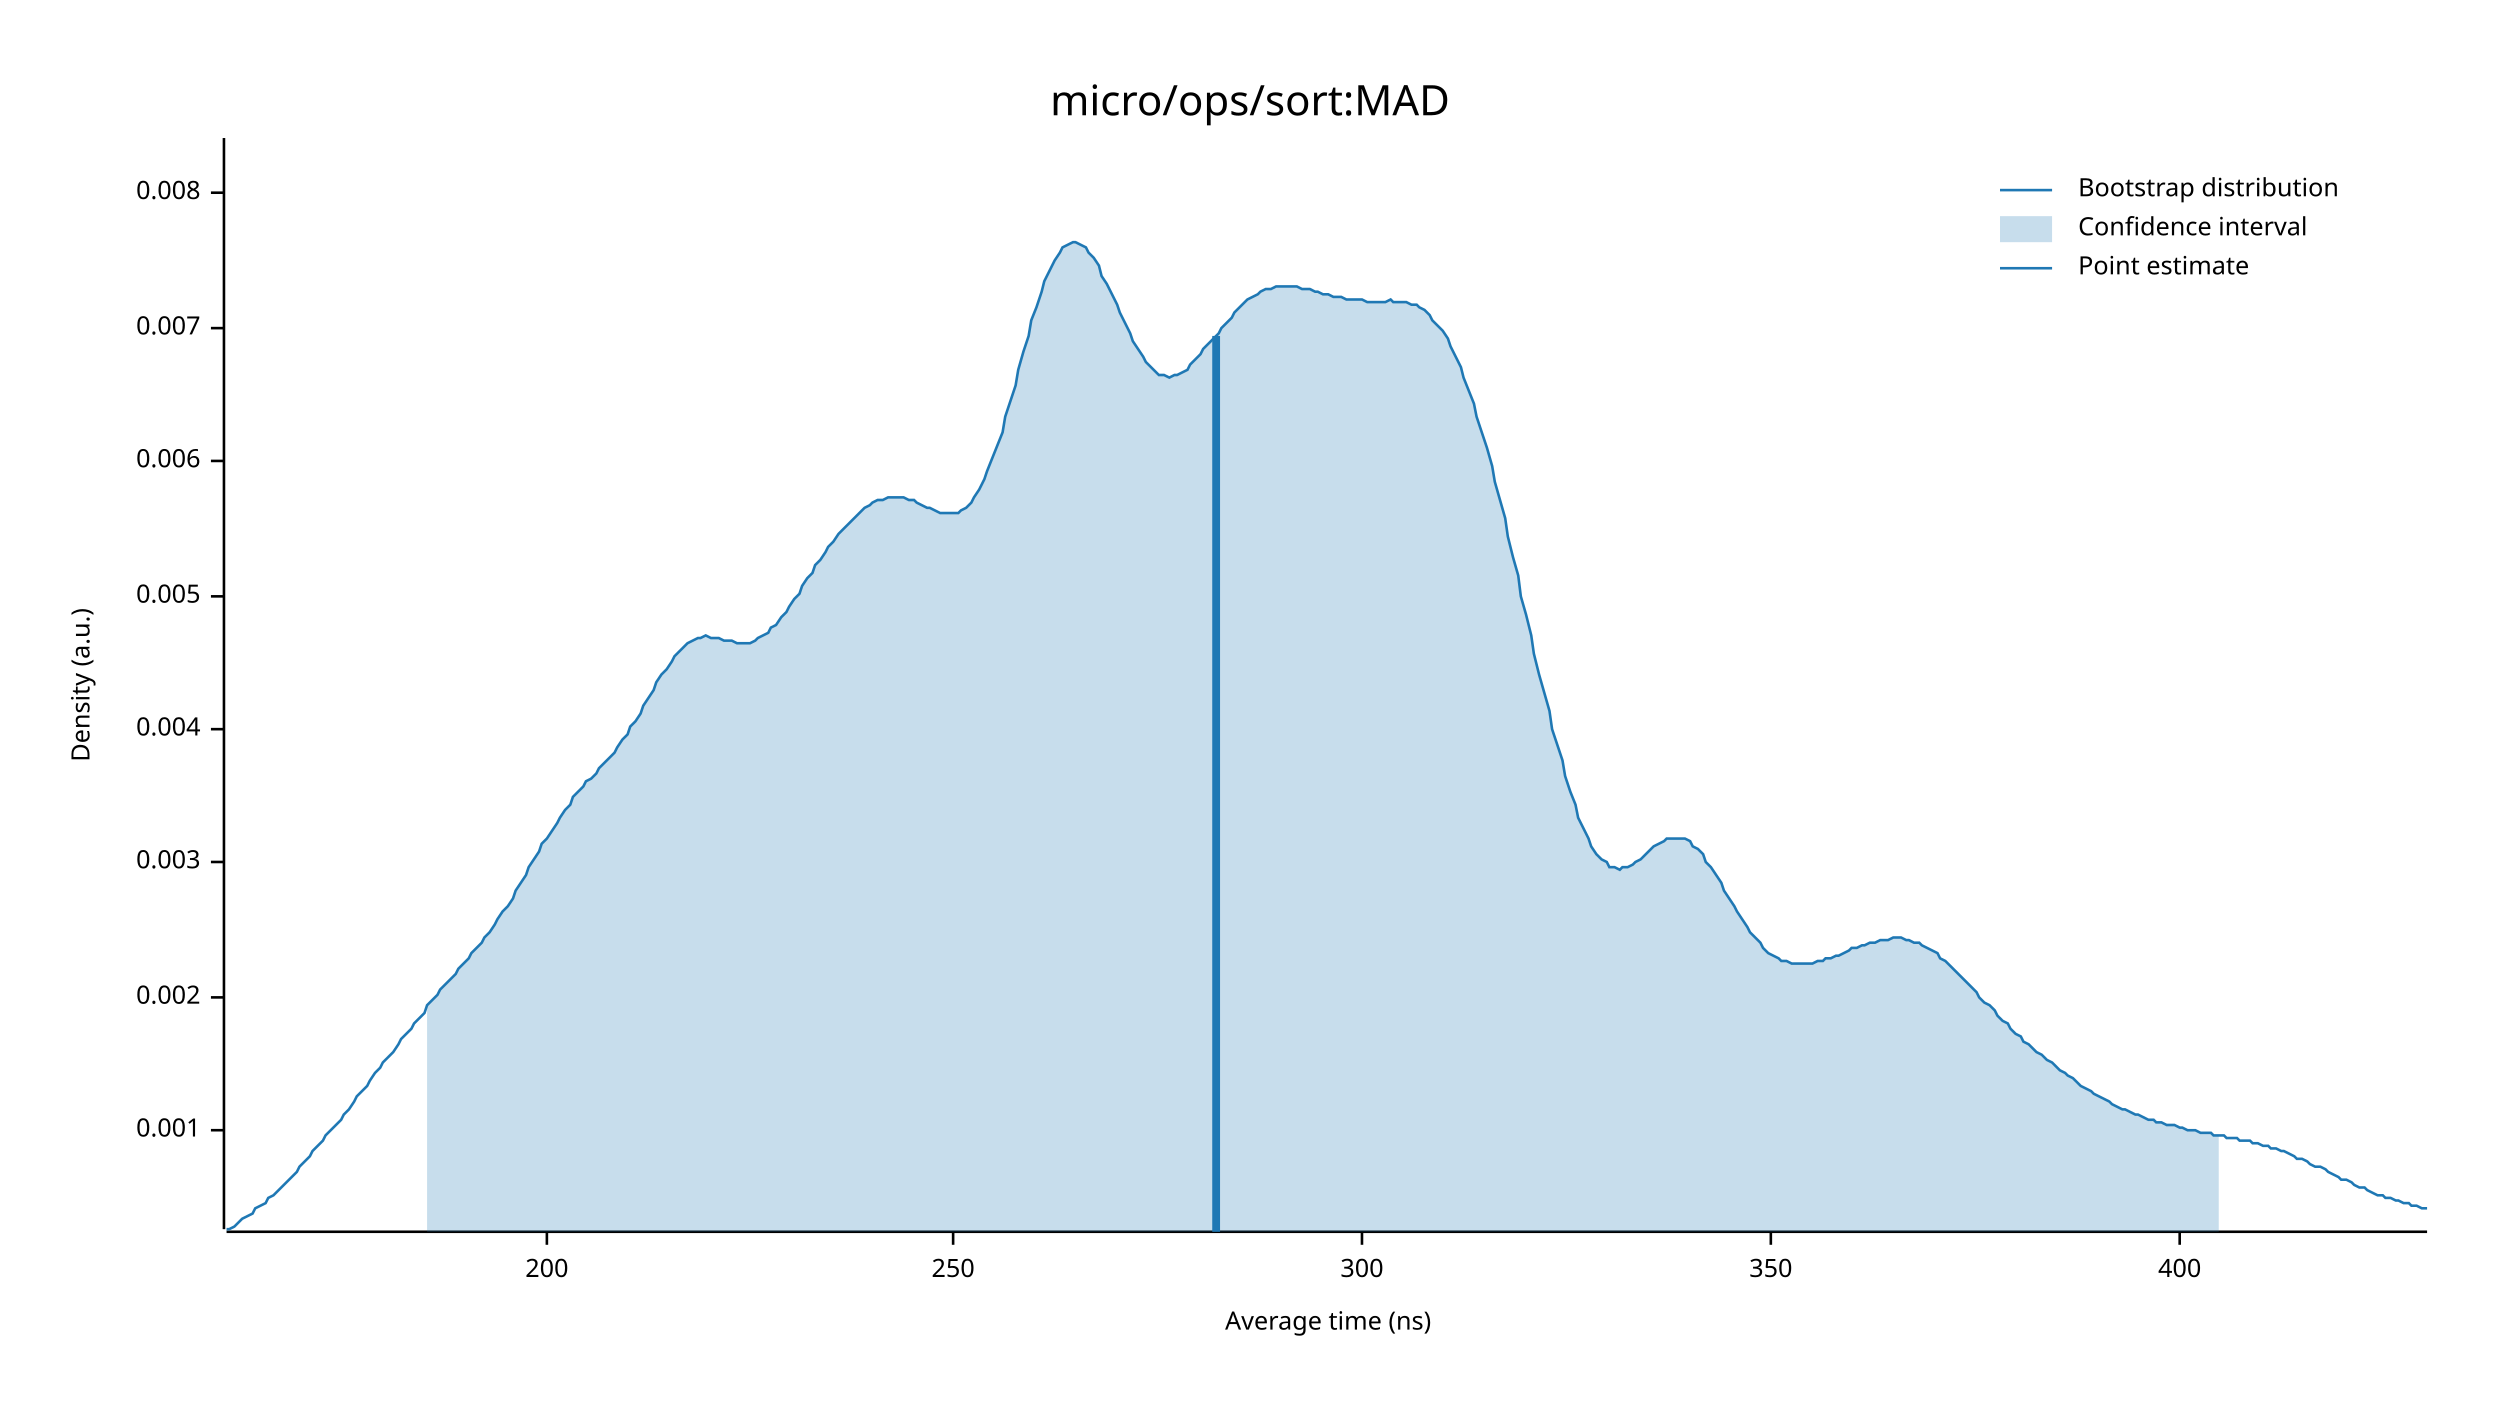
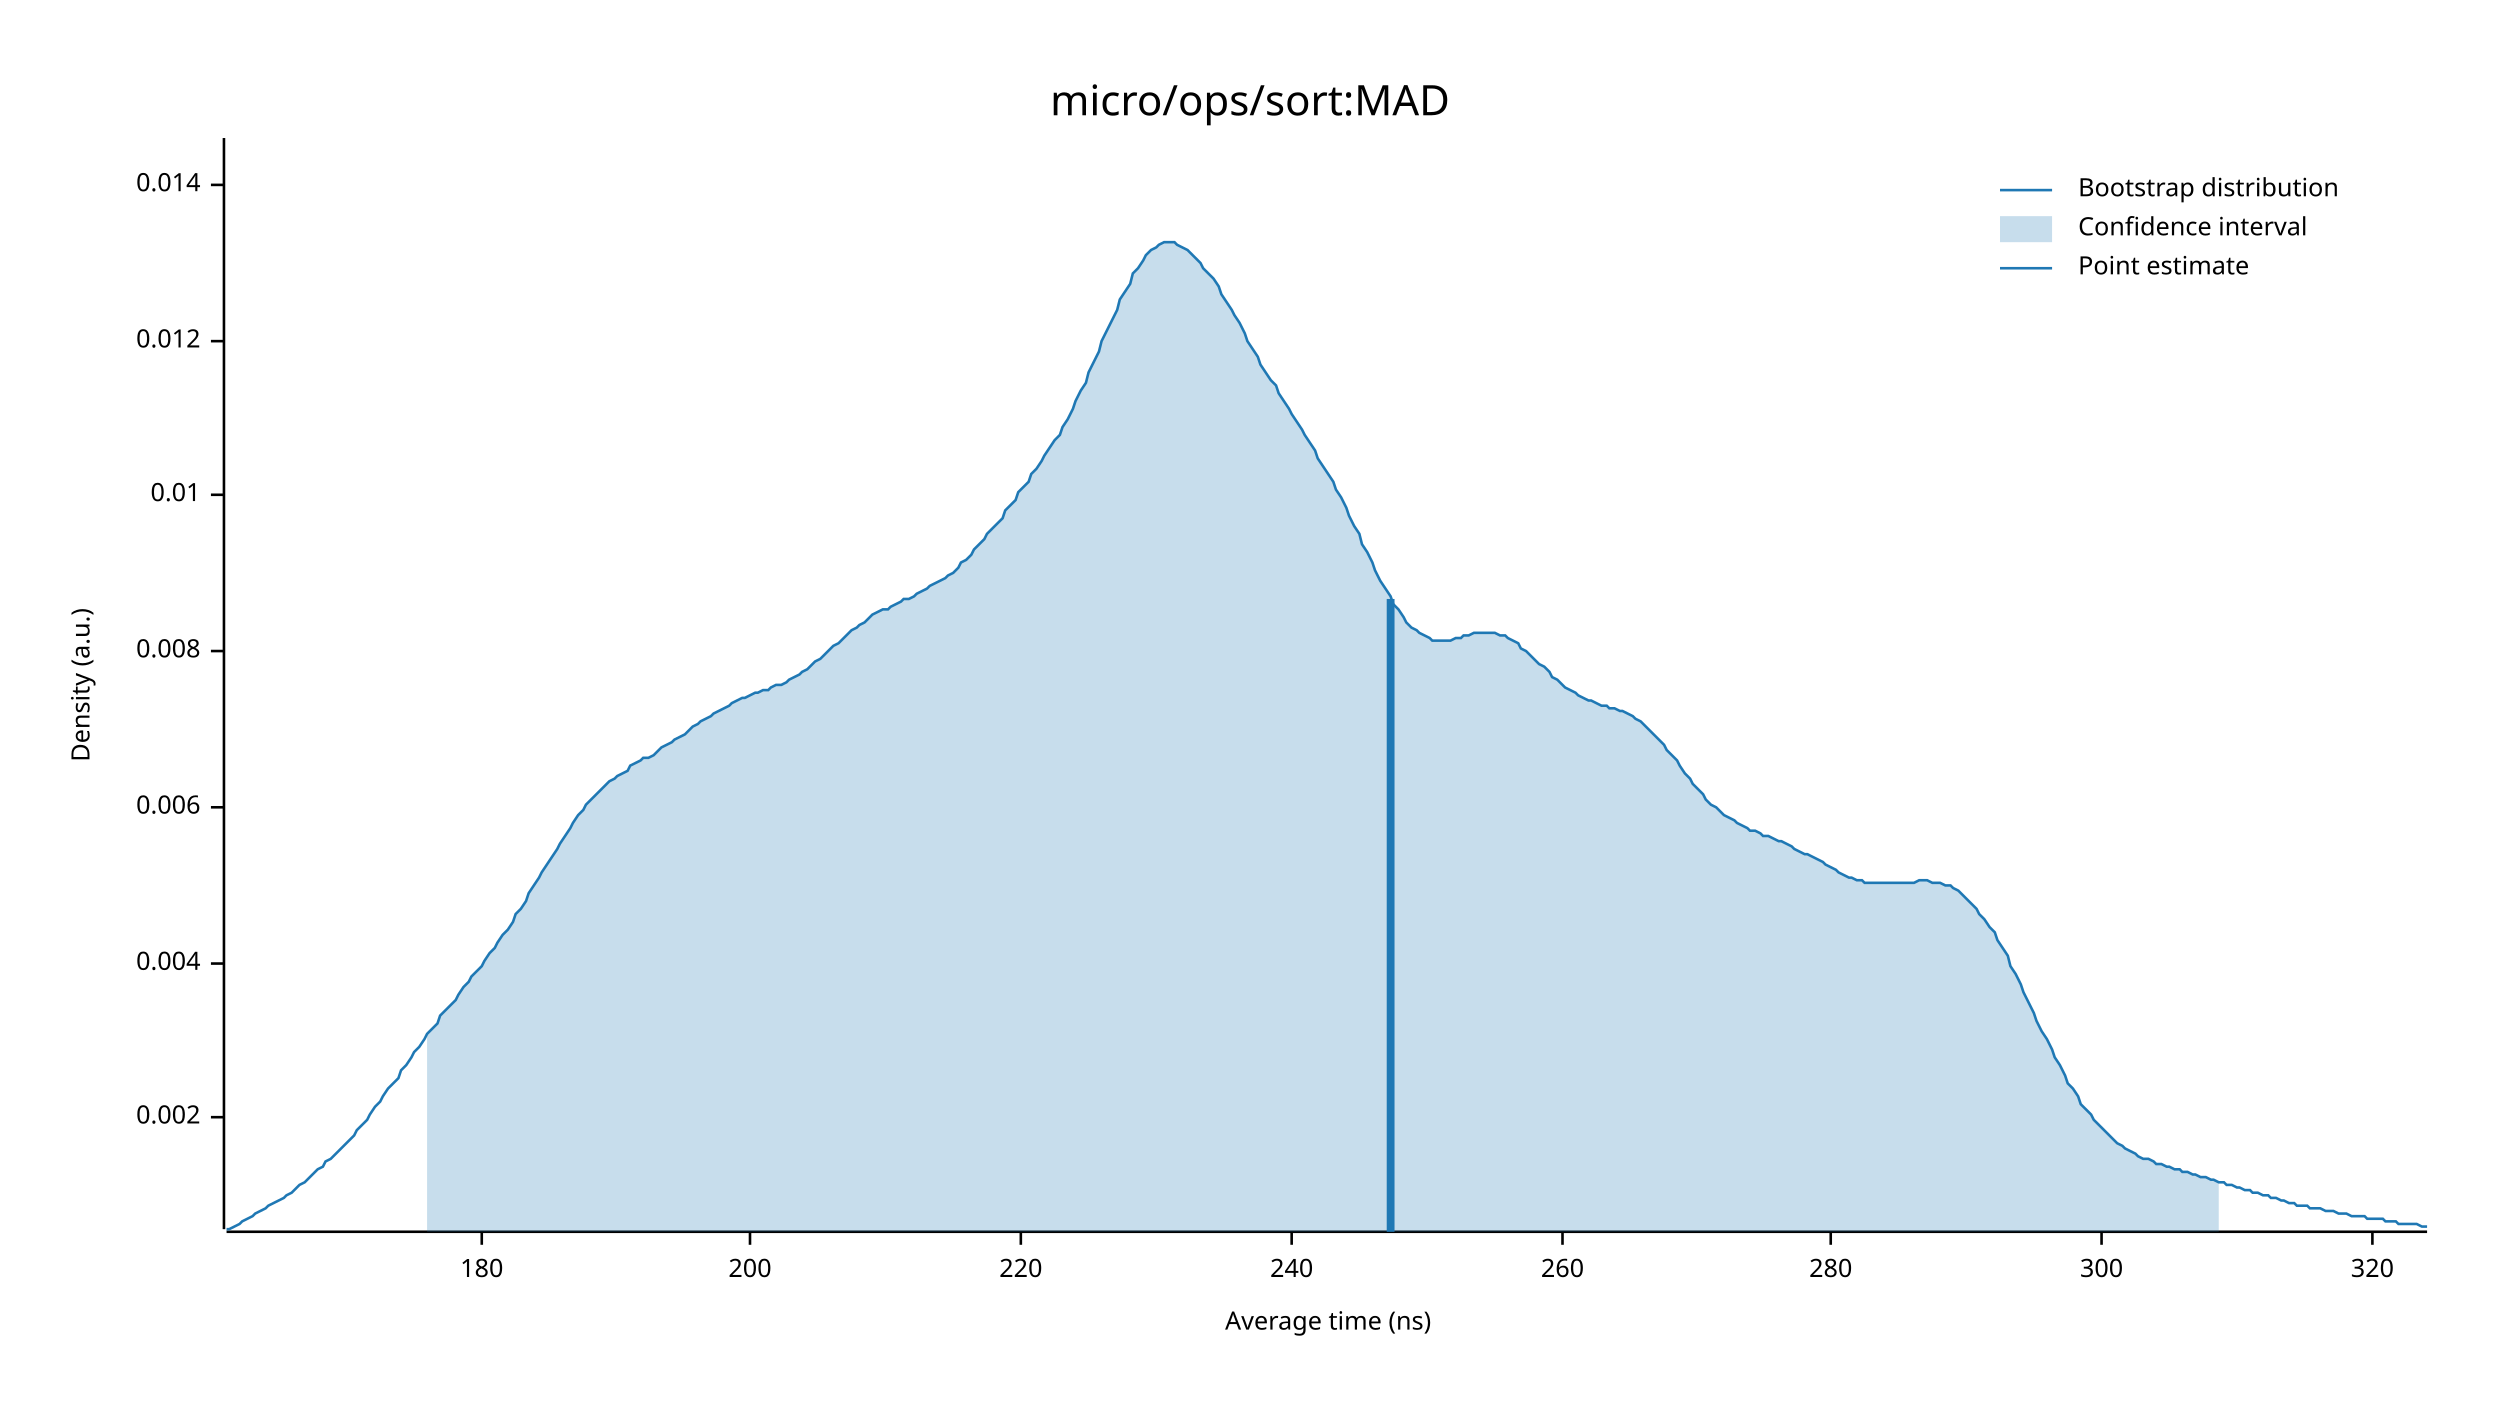
<svg xmlns="http://www.w3.org/2000/svg" width="960" height="540" viewBox="0 0 960 540">
  <text x="480" y="32" dy="0.76em" text-anchor="middle" font-family="sans-serif" font-size="16.129" opacity="1" fill="#000000">
micro/ops/sort:MAD
</text>
  <text x="27" y="263" dy="0.76em" text-anchor="middle" font-family="sans-serif" font-size="9.677" opacity="1" fill="#000000" transform="rotate(270, 27, 263)">
Density (a.u.)
</text>
  <text x="510" y="513" dy="-0.5ex" text-anchor="middle" font-family="sans-serif" font-size="9.677" opacity="1" fill="#000000">
Average time (ns)
</text>
  <polyline fill="none" opacity="1" stroke="#000000" stroke-width="1" points="86,53 86,472 " />
-   <text x="77" y="434" dy="0.5ex" text-anchor="end" font-family="sans-serif" font-size="9.677" opacity="1" fill="#000000">
- 0.001
- </text>
-   <polyline fill="none" opacity="1" stroke="#000000" stroke-width="1" points="81,434 86,434 " />
-   <text x="77" y="383" dy="0.5ex" text-anchor="end" font-family="sans-serif" font-size="9.677" opacity="1" fill="#000000">
+   <text x="77" y="429" dy="0.5ex" text-anchor="end" font-family="sans-serif" font-size="9.677" opacity="1" fill="#000000">
0.002
</text>
-   <polyline fill="none" opacity="1" stroke="#000000" stroke-width="1" points="81,383 86,383 " />
-   <text x="77" y="331" dy="0.5ex" text-anchor="end" font-family="sans-serif" font-size="9.677" opacity="1" fill="#000000">
- 0.003
- </text>
-   <polyline fill="none" opacity="1" stroke="#000000" stroke-width="1" points="81,331 86,331 " />
-   <text x="77" y="280" dy="0.5ex" text-anchor="end" font-family="sans-serif" font-size="9.677" opacity="1" fill="#000000">
+   <polyline fill="none" opacity="1" stroke="#000000" stroke-width="1" points="81,429 86,429 " />
+   <text x="77" y="370" dy="0.5ex" text-anchor="end" font-family="sans-serif" font-size="9.677" opacity="1" fill="#000000">
0.004
</text>
-   <polyline fill="none" opacity="1" stroke="#000000" stroke-width="1" points="81,280 86,280 " />
-   <text x="77" y="229" dy="0.5ex" text-anchor="end" font-family="sans-serif" font-size="9.677" opacity="1" fill="#000000">
- 0.005
- </text>
-   <polyline fill="none" opacity="1" stroke="#000000" stroke-width="1" points="81,229 86,229 " />
-   <text x="77" y="177" dy="0.5ex" text-anchor="end" font-family="sans-serif" font-size="9.677" opacity="1" fill="#000000">
+   <polyline fill="none" opacity="1" stroke="#000000" stroke-width="1" points="81,370 86,370 " />
+   <text x="77" y="310" dy="0.5ex" text-anchor="end" font-family="sans-serif" font-size="9.677" opacity="1" fill="#000000">
0.006
</text>
-   <polyline fill="none" opacity="1" stroke="#000000" stroke-width="1" points="81,177 86,177 " />
-   <text x="77" y="126" dy="0.5ex" text-anchor="end" font-family="sans-serif" font-size="9.677" opacity="1" fill="#000000">
- 0.007
- </text>
-   <polyline fill="none" opacity="1" stroke="#000000" stroke-width="1" points="81,126 86,126 " />
-   <text x="77" y="74" dy="0.5ex" text-anchor="end" font-family="sans-serif" font-size="9.677" opacity="1" fill="#000000">
+   <polyline fill="none" opacity="1" stroke="#000000" stroke-width="1" points="81,310 86,310 " />
+   <text x="77" y="250" dy="0.5ex" text-anchor="end" font-family="sans-serif" font-size="9.677" opacity="1" fill="#000000">
0.008
</text>
-   <polyline fill="none" opacity="1" stroke="#000000" stroke-width="1" points="81,74 86,74 " />
+   <polyline fill="none" opacity="1" stroke="#000000" stroke-width="1" points="81,250 86,250 " />
+   <text x="77" y="190" dy="0.5ex" text-anchor="end" font-family="sans-serif" font-size="9.677" opacity="1" fill="#000000">
+ 0.01
+ </text>
+   <polyline fill="none" opacity="1" stroke="#000000" stroke-width="1" points="81,190 86,190 " />
+   <text x="77" y="131" dy="0.5ex" text-anchor="end" font-family="sans-serif" font-size="9.677" opacity="1" fill="#000000">
+ 0.012
+ </text>
+   <polyline fill="none" opacity="1" stroke="#000000" stroke-width="1" points="81,131 86,131 " />
+   <text x="77" y="71" dy="0.5ex" text-anchor="end" font-family="sans-serif" font-size="9.677" opacity="1" fill="#000000">
+ 0.014
+ </text>
+   <polyline fill="none" opacity="1" stroke="#000000" stroke-width="1" points="81,71 86,71 " />
  <polyline fill="none" opacity="1" stroke="#000000" stroke-width="1" points="87,473 932,473 " />
-   <text x="210" y="483" dy="0.76em" text-anchor="middle" font-family="sans-serif" font-size="9.677" opacity="1" fill="#000000">
+   <text x="185" y="483" dy="0.76em" text-anchor="middle" font-family="sans-serif" font-size="9.677" opacity="1" fill="#000000">
+ 180
+ </text>
+   <polyline fill="none" opacity="1" stroke="#000000" stroke-width="1" points="185,473 185,478 " />
+   <text x="288" y="483" dy="0.76em" text-anchor="middle" font-family="sans-serif" font-size="9.677" opacity="1" fill="#000000">
200
</text>
-   <polyline fill="none" opacity="1" stroke="#000000" stroke-width="1" points="210,473 210,478 " />
-   <text x="366" y="483" dy="0.76em" text-anchor="middle" font-family="sans-serif" font-size="9.677" opacity="1" fill="#000000">
- 250
+   <polyline fill="none" opacity="1" stroke="#000000" stroke-width="1" points="288,473 288,478 " />
+   <text x="392" y="483" dy="0.76em" text-anchor="middle" font-family="sans-serif" font-size="9.677" opacity="1" fill="#000000">
+ 220
</text>
-   <polyline fill="none" opacity="1" stroke="#000000" stroke-width="1" points="366,473 366,478 " />
-   <text x="523" y="483" dy="0.76em" text-anchor="middle" font-family="sans-serif" font-size="9.677" opacity="1" fill="#000000">
+   <polyline fill="none" opacity="1" stroke="#000000" stroke-width="1" points="392,473 392,478 " />
+   <text x="496" y="483" dy="0.76em" text-anchor="middle" font-family="sans-serif" font-size="9.677" opacity="1" fill="#000000">
+ 240
+ </text>
+   <polyline fill="none" opacity="1" stroke="#000000" stroke-width="1" points="496,473 496,478 " />
+   <text x="600" y="483" dy="0.76em" text-anchor="middle" font-family="sans-serif" font-size="9.677" opacity="1" fill="#000000">
+ 260
+ </text>
+   <polyline fill="none" opacity="1" stroke="#000000" stroke-width="1" points="600,473 600,478 " />
+   <text x="703" y="483" dy="0.76em" text-anchor="middle" font-family="sans-serif" font-size="9.677" opacity="1" fill="#000000">
+ 280
+ </text>
+   <polyline fill="none" opacity="1" stroke="#000000" stroke-width="1" points="703,473 703,478 " />
+   <text x="807" y="483" dy="0.76em" text-anchor="middle" font-family="sans-serif" font-size="9.677" opacity="1" fill="#000000">
300
</text>
-   <polyline fill="none" opacity="1" stroke="#000000" stroke-width="1" points="523,473 523,478 " />
-   <text x="680" y="483" dy="0.76em" text-anchor="middle" font-family="sans-serif" font-size="9.677" opacity="1" fill="#000000">
- 350
+   <polyline fill="none" opacity="1" stroke="#000000" stroke-width="1" points="807,473 807,478 " />
+   <text x="911" y="483" dy="0.76em" text-anchor="middle" font-family="sans-serif" font-size="9.677" opacity="1" fill="#000000">
+ 320
</text>
-   <polyline fill="none" opacity="1" stroke="#000000" stroke-width="1" points="680,473 680,478 " />
-   <text x="837" y="483" dy="0.76em" text-anchor="middle" font-family="sans-serif" font-size="9.677" opacity="1" fill="#000000">
- 400
- </text>
-   <polyline fill="none" opacity="1" stroke="#000000" stroke-width="1" points="837,473 837,478 " />
-   <polyline fill="none" opacity="1" stroke="#1F78B4" stroke-width="1" points="87,472 88,472 90,471 92,469 93,468 95,467 97,466 98,464 100,463 102,462 103,460 105,459 107,457 109,455 110,454 112,452 114,450 115,448 117,446 119,444 120,442 122,440 124,438 125,436 127,434 129,432 131,430 132,428 134,426 136,423 137,421 139,419 141,417 142,415 144,412 146,410 147,408 149,406 151,404 153,401 154,399 156,397 158,395 159,393 161,391 163,389 164,386 166,384 168,382 169,380 171,378 173,376 175,374 176,372 178,370 180,368 181,366 183,364 185,362 186,360 188,358 190,355 191,353 193,350 195,348 197,345 198,342 200,339 202,336 203,333 205,330 207,327 208,324 210,322 212,319 214,316 215,314 217,311 219,309 220,306 222,304 224,302 225,300 227,299 229,297 230,295 232,293 234,291 236,289 237,287 239,284 241,282 242,279 244,277 246,274 247,271 249,268 251,265 252,262 254,259 256,257 258,254 259,252 261,250 263,248 264,247 266,246 268,245 269,245 271,244 273,245 274,245 276,245 278,246 280,246 281,246 283,247 285,247 286,247 288,247 290,246 291,245 293,244 295,243 296,241 298,240 300,237 302,235 303,233 305,230 307,228 308,225 310,222 312,220 313,217 315,215 317,212 318,210 320,208 322,205 324,203 325,202 327,200 329,198 330,197 332,195 334,194 335,193 337,192 339,192 341,191 342,191 344,191 346,191 347,191 349,192 351,192 352,193 354,194 356,195 357,195 359,196 361,197 363,197 364,197 366,197 368,197 369,196 371,195 373,193 374,191 376,188 378,184 379,181 381,176 383,171 385,166 386,160 388,154 390,148 391,142 393,135 395,129 396,123 398,118 400,112 401,108 403,104 405,100 407,97 408,95 410,94 412,93 413,93 415,94 417,95 418,97 420,99 422,102 423,106 425,109 427,113 429,117 430,120 432,124 434,128 435,131 437,134 439,137 440,139 442,141 444,143 445,144 447,144 449,145 451,144 452,144 454,143 456,142 457,140 459,138 461,136 462,134 464,132 466,130 468,128 469,126 471,124 473,122 474,120 476,118 478,116 479,115 481,114 483,113 484,112 486,111 488,111 490,110 491,110 493,110 495,110 496,110 498,110 500,111 501,111 503,111 505,112 506,112 508,113 510,113 512,114 513,114 515,114 517,115 518,115 520,115 522,115 523,115 525,116 527,116 528,116 530,116 532,116 534,115 535,116 537,116 539,116 540,116 542,117 544,117 545,118 547,119 549,121 550,123 552,125 554,127 556,130 557,133 559,137 561,141 562,145 564,150 566,155 567,160 569,166 571,172 573,179 574,185 576,192 578,199 579,206 581,214 583,221 584,229 586,236 588,244 589,251 591,259 593,266 595,273 596,280 598,286 600,292 601,298 603,304 605,309 606,314 608,318 610,322 611,325 613,328 615,330 617,331 618,333 620,333 622,334 623,333 625,333 627,332 628,331 630,330 632,328 633,327 635,325 637,324 639,323 640,322 642,322 644,322 645,322 647,322 649,323 650,325 652,326 654,328 655,331 657,333 659,336 661,339 662,342 664,345 666,348 667,350 669,353 671,356 672,358 674,360 676,362 677,364 679,366 681,367 683,368 684,369 686,369 688,370 689,370 691,370 693,370 694,370 696,370 698,369 700,369 701,368 703,368 705,367 706,367 708,366 710,365 711,364 713,364 715,363 716,363 718,362 720,362 722,361 723,361 725,361 727,360 728,360 730,360 732,361 733,361 735,362 737,362 738,363 740,364 742,365 744,366 745,368 747,369 749,371 750,372 752,374 754,376 755,377 757,379 759,381 760,383 762,385 764,386 766,388 767,390 769,392 771,393 772,395 774,397 776,398 777,400 779,401 781,403 782,404 784,405 786,407 788,408 789,409 791,411 793,412 794,413 796,414 798,416 799,417 801,418 803,419 804,420 806,421 808,422 810,423 811,424 813,425 815,426 816,426 818,427 820,428 821,428 823,429 825,430 827,430 828,431 830,431 832,432 833,432 835,432 837,433 838,433 840,434 842,434 843,434 845,435 847,435 849,435 850,436 852,436 854,436 855,437 857,437 859,437 860,438 862,438 864,438 865,439 867,439 869,440 871,440 872,441 874,441 876,442 877,442 879,443 881,444 882,445 884,445 886,446 887,447 889,448 891,448 893,449 894,450 896,451 898,452 899,453 901,453 903,454 904,455 906,456 908,456 909,457 911,458 913,459 915,459 916,460 918,460 920,461 921,461 923,462 925,462 926,463 928,463 930,464 932,464 " />
-   <polygon opacity="0.25" fill="#1F78B4" points="164,386 166,384 168,382 169,380 171,378 173,376 175,374 176,372 178,370 180,368 181,366 183,364 185,362 186,360 188,358 190,355 191,353 193,350 195,348 197,345 198,342 200,339 202,336 203,333 205,330 207,327 208,324 210,322 212,319 214,316 215,314 217,311 219,309 220,306 222,304 224,302 225,300 227,299 229,297 230,295 232,293 234,291 236,289 237,287 239,284 241,282 242,279 244,277 246,274 247,271 249,268 251,265 252,262 254,259 256,257 258,254 259,252 261,250 263,248 264,247 266,246 268,245 269,245 271,244 273,245 274,245 276,245 278,246 280,246 281,246 283,247 285,247 286,247 288,247 290,246 291,245 293,244 295,243 296,241 298,240 300,237 302,235 303,233 305,230 307,228 308,225 310,222 312,220 313,217 315,215 317,212 318,210 320,208 322,205 324,203 325,202 327,200 329,198 330,197 332,195 334,194 335,193 337,192 339,192 341,191 342,191 344,191 346,191 347,191 349,192 351,192 352,193 354,194 356,195 357,195 359,196 361,197 363,197 364,197 366,197 368,197 369,196 371,195 373,193 374,191 376,188 378,184 379,181 381,176 383,171 385,166 386,160 388,154 390,148 391,142 393,135 395,129 396,123 398,118 400,112 401,108 403,104 405,100 407,97 408,95 410,94 412,93 413,93 415,94 417,95 418,97 420,99 422,102 423,106 425,109 427,113 429,117 430,120 432,124 434,128 435,131 437,134 439,137 440,139 442,141 444,143 445,144 447,144 449,145 451,144 452,144 454,143 456,142 457,140 459,138 461,136 462,134 464,132 466,130 468,128 469,126 471,124 473,122 474,120 476,118 478,116 479,115 481,114 483,113 484,112 486,111 488,111 490,110 491,110 493,110 495,110 496,110 498,110 500,111 501,111 503,111 505,112 506,112 508,113 510,113 512,114 513,114 515,114 517,115 518,115 520,115 522,115 523,115 525,116 527,116 528,116 530,116 532,116 534,115 535,116 537,116 539,116 540,116 542,117 544,117 545,118 547,119 549,121 550,123 552,125 554,127 556,130 557,133 559,137 561,141 562,145 564,150 566,155 567,160 569,166 571,172 573,179 574,185 576,192 578,199 579,206 581,214 583,221 584,229 586,236 588,244 589,251 591,259 593,266 595,273 596,280 598,286 600,292 601,298 603,304 605,309 606,314 608,318 610,322 611,325 613,328 615,330 617,331 618,333 620,333 622,334 623,333 625,333 627,332 628,331 630,330 632,328 633,327 635,325 637,324 639,323 640,322 642,322 644,322 645,322 647,322 649,323 650,325 652,326 654,328 655,331 657,333 659,336 661,339 662,342 664,345 666,348 667,350 669,353 671,356 672,358 674,360 676,362 677,364 679,366 681,367 683,368 684,369 686,369 688,370 689,370 691,370 693,370 694,370 696,370 698,369 700,369 701,368 703,368 705,367 706,367 708,366 710,365 711,364 713,364 715,363 716,363 718,362 720,362 722,361 723,361 725,361 727,360 728,360 730,360 732,361 733,361 735,362 737,362 738,363 740,364 742,365 744,366 745,368 747,369 749,371 750,372 752,374 754,376 755,377 757,379 759,381 760,383 762,385 764,386 766,388 767,390 769,392 771,393 772,395 774,397 776,398 777,400 779,401 781,403 782,404 784,405 786,407 788,408 789,409 791,411 793,412 794,413 796,414 798,416 799,417 801,418 803,419 804,420 806,421 808,422 810,423 811,424 813,425 815,426 816,426 818,427 820,428 821,428 823,429 825,430 827,430 828,431 830,431 832,432 833,432 835,432 837,433 838,433 840,434 842,434 843,434 845,435 847,435 849,435 850,436 852,436 852,473 164,473 " />
-   <polyline fill="none" opacity="1" stroke="#1F78B4" stroke-width="3" points="467,473 467,129 " />
+   <polyline fill="none" opacity="1" stroke="#000000" stroke-width="1" points="911,473 911,478 " />
+   <polyline fill="none" opacity="1" stroke="#1F78B4" stroke-width="1" points="87,472 88,472 90,471 92,470 93,469 95,468 97,467 98,466 100,465 102,464 103,463 105,462 107,461 109,460 110,459 112,458 114,456 115,455 117,454 119,452 120,451 122,449 124,448 125,446 127,445 129,443 131,441 132,440 134,438 136,436 137,434 139,432 141,430 142,428 144,425 146,423 147,421 149,418 151,416 153,414 154,411 156,409 158,406 159,404 161,402 163,399 164,397 166,395 168,393 169,390 171,388 173,386 175,384 176,382 178,379 180,377 181,375 183,373 185,371 186,369 188,366 190,364 191,362 193,359 195,357 197,354 198,351 200,349 202,346 203,343 205,340 207,337 208,335 210,332 212,329 214,326 215,324 217,321 219,318 220,316 222,313 224,311 225,309 227,307 229,305 230,304 232,302 234,300 236,299 237,298 239,297 241,296 242,294 244,293 246,292 247,291 249,291 251,290 252,289 254,287 256,286 258,285 259,284 261,283 263,282 264,281 266,279 268,278 269,277 271,276 273,275 274,274 276,273 278,272 280,271 281,270 283,269 285,268 286,268 288,267 290,266 291,266 293,265 295,265 296,264 298,263 300,263 302,262 303,261 305,260 307,259 308,258 310,257 312,255 313,254 315,253 317,251 318,250 320,248 322,247 324,245 325,244 327,242 329,241 330,240 332,239 334,237 335,236 337,235 339,234 341,234 342,233 344,232 346,231 347,230 349,230 351,229 352,228 354,227 356,226 357,225 359,224 361,223 363,222 364,221 366,220 368,218 369,216 371,215 373,213 374,211 376,209 378,207 379,205 381,203 383,201 385,199 386,196 388,194 390,192 391,189 393,187 395,185 396,182 398,180 400,177 401,175 403,172 405,169 407,167 408,164 410,161 412,157 413,154 415,150 417,147 418,143 420,139 422,135 423,131 425,127 427,123 429,119 430,115 432,112 434,109 435,105 437,103 439,100 440,98 442,96 444,95 445,94 447,93 449,93 451,93 452,94 454,95 456,96 457,97 459,99 461,101 462,103 464,105 466,107 468,110 469,113 471,116 473,119 474,121 476,124 478,128 479,131 481,134 483,137 484,140 486,143 488,146 490,148 491,151 493,154 495,157 496,159 498,162 500,165 501,167 503,170 505,173 506,176 508,179 510,182 512,185 513,188 515,191 517,195 518,198 520,202 522,205 523,209 525,212 527,216 528,219 530,223 532,226 534,229 535,232 537,234 539,237 540,239 542,241 544,242 545,243 547,244 549,245 550,246 552,246 554,246 556,246 557,246 559,245 561,245 562,244 564,244 566,243 567,243 569,243 571,243 573,243 574,243 576,244 578,244 579,245 581,246 583,247 584,249 586,250 588,252 589,253 591,255 593,256 595,258 596,260 598,261 600,263 601,264 603,265 605,266 606,267 608,268 610,269 611,269 613,270 615,271 617,271 618,272 620,272 622,273 623,273 625,274 627,275 628,276 630,277 632,279 633,280 635,282 637,284 639,286 640,288 642,290 644,292 645,294 647,297 649,299 650,301 652,303 654,305 655,307 657,309 659,310 661,312 662,313 664,314 666,315 667,316 669,317 671,318 672,319 674,319 676,320 677,321 679,321 681,322 683,323 684,323 686,324 688,325 689,326 691,327 693,328 694,328 696,329 698,330 700,331 701,332 703,333 705,334 706,335 708,336 710,337 711,337 713,338 715,338 716,339 718,339 720,339 722,339 723,339 725,339 727,339 728,339 730,339 732,339 733,339 735,339 737,338 738,338 740,338 742,339 744,339 745,339 747,340 749,340 750,341 752,342 754,344 755,345 757,347 759,349 760,351 762,353 764,356 766,358 767,361 769,364 771,367 772,371 774,374 776,378 777,381 779,385 781,389 782,392 784,396 786,399 788,403 789,406 791,409 793,413 794,416 796,418 798,421 799,424 801,426 803,428 804,430 806,432 808,434 810,436 811,437 813,439 815,440 816,441 818,442 820,443 821,444 823,445 825,445 827,446 828,447 830,447 832,448 833,448 835,449 837,449 838,450 840,450 842,451 843,451 845,452 847,452 849,453 850,453 852,454 854,454 855,455 857,455 859,456 860,456 862,457 864,457 865,458 867,458 869,459 871,459 872,460 874,460 876,461 877,461 879,462 881,462 882,463 884,463 886,463 887,464 889,464 891,464 893,465 894,465 896,465 898,466 899,466 901,466 903,467 904,467 906,467 908,467 909,468 911,468 913,468 915,468 916,469 918,469 920,469 921,470 923,470 925,470 926,470 928,470 930,471 932,471 " />
+   <polygon opacity="0.25" fill="#1F78B4" points="164,397 166,395 168,393 169,390 171,388 173,386 175,384 176,382 178,379 180,377 181,375 183,373 185,371 186,369 188,366 190,364 191,362 193,359 195,357 197,354 198,351 200,349 202,346 203,343 205,340 207,337 208,335 210,332 212,329 214,326 215,324 217,321 219,318 220,316 222,313 224,311 225,309 227,307 229,305 230,304 232,302 234,300 236,299 237,298 239,297 241,296 242,294 244,293 246,292 247,291 249,291 251,290 252,289 254,287 256,286 258,285 259,284 261,283 263,282 264,281 266,279 268,278 269,277 271,276 273,275 274,274 276,273 278,272 280,271 281,270 283,269 285,268 286,268 288,267 290,266 291,266 293,265 295,265 296,264 298,263 300,263 302,262 303,261 305,260 307,259 308,258 310,257 312,255 313,254 315,253 317,251 318,250 320,248 322,247 324,245 325,244 327,242 329,241 330,240 332,239 334,237 335,236 337,235 339,234 341,234 342,233 344,232 346,231 347,230 349,230 351,229 352,228 354,227 356,226 357,225 359,224 361,223 363,222 364,221 366,220 368,218 369,216 371,215 373,213 374,211 376,209 378,207 379,205 381,203 383,201 385,199 386,196 388,194 390,192 391,189 393,187 395,185 396,182 398,180 400,177 401,175 403,172 405,169 407,167 408,164 410,161 412,157 413,154 415,150 417,147 418,143 420,139 422,135 423,131 425,127 427,123 429,119 430,115 432,112 434,109 435,105 437,103 439,100 440,98 442,96 444,95 445,94 447,93 449,93 451,93 452,94 454,95 456,96 457,97 459,99 461,101 462,103 464,105 466,107 468,110 469,113 471,116 473,119 474,121 476,124 478,128 479,131 481,134 483,137 484,140 486,143 488,146 490,148 491,151 493,154 495,157 496,159 498,162 500,165 501,167 503,170 505,173 506,176 508,179 510,182 512,185 513,188 515,191 517,195 518,198 520,202 522,205 523,209 525,212 527,216 528,219 530,223 532,226 534,229 535,232 537,234 539,237 540,239 542,241 544,242 545,243 547,244 549,245 550,246 552,246 554,246 556,246 557,246 559,245 561,245 562,244 564,244 566,243 567,243 569,243 571,243 573,243 574,243 576,244 578,244 579,245 581,246 583,247 584,249 586,250 588,252 589,253 591,255 593,256 595,258 596,260 598,261 600,263 601,264 603,265 605,266 606,267 608,268 610,269 611,269 613,270 615,271 617,271 618,272 620,272 622,273 623,273 625,274 627,275 628,276 630,277 632,279 633,280 635,282 637,284 639,286 640,288 642,290 644,292 645,294 647,297 649,299 650,301 652,303 654,305 655,307 657,309 659,310 661,312 662,313 664,314 666,315 667,316 669,317 671,318 672,319 674,319 676,320 677,321 679,321 681,322 683,323 684,323 686,324 688,325 689,326 691,327 693,328 694,328 696,329 698,330 700,331 701,332 703,333 705,334 706,335 708,336 710,337 711,337 713,338 715,338 716,339 718,339 720,339 722,339 723,339 725,339 727,339 728,339 730,339 732,339 733,339 735,339 737,338 738,338 740,338 742,339 744,339 745,339 747,340 749,340 750,341 752,342 754,344 755,345 757,347 759,349 760,351 762,353 764,356 766,358 767,361 769,364 771,367 772,371 774,374 776,378 777,381 779,385 781,389 782,392 784,396 786,399 788,403 789,406 791,409 793,413 794,416 796,418 798,421 799,424 801,426 803,428 804,430 806,432 808,434 810,436 811,437 813,439 815,440 816,441 818,442 820,443 821,444 823,445 825,445 827,446 828,447 830,447 832,448 833,448 835,449 837,449 838,450 840,450 842,451 843,451 845,452 847,452 849,453 850,453 852,454 852,473 164,473 " />
+   <polyline fill="none" opacity="1" stroke="#1F78B4" stroke-width="3" points="534,473 534,230 " />
  <text x="798" y="68" dy="0.76em" text-anchor="start" font-family="sans-serif" font-size="9.677" opacity="1" fill="#000000">
Bootstrap distribution
</text>
  <text x="798" y="83" dy="0.76em" text-anchor="start" font-family="sans-serif" font-size="9.677" opacity="1" fill="#000000">
Confidence interval
</text>
  <text x="798" y="98" dy="0.76em" text-anchor="start" font-family="sans-serif" font-size="9.677" opacity="1" fill="#000000">
Point estimate
</text>
  <polyline fill="none" opacity="1" stroke="#1F78B4" stroke-width="1" points="768,73 788,73 " />
  <rect x="768" y="83" width="20" height="10" opacity="0.25" fill="#1F78B4" stroke="none" />
  <polyline fill="none" opacity="1" stroke="#1F78B4" stroke-width="1" points="768,103 788,103 " />
</svg>
